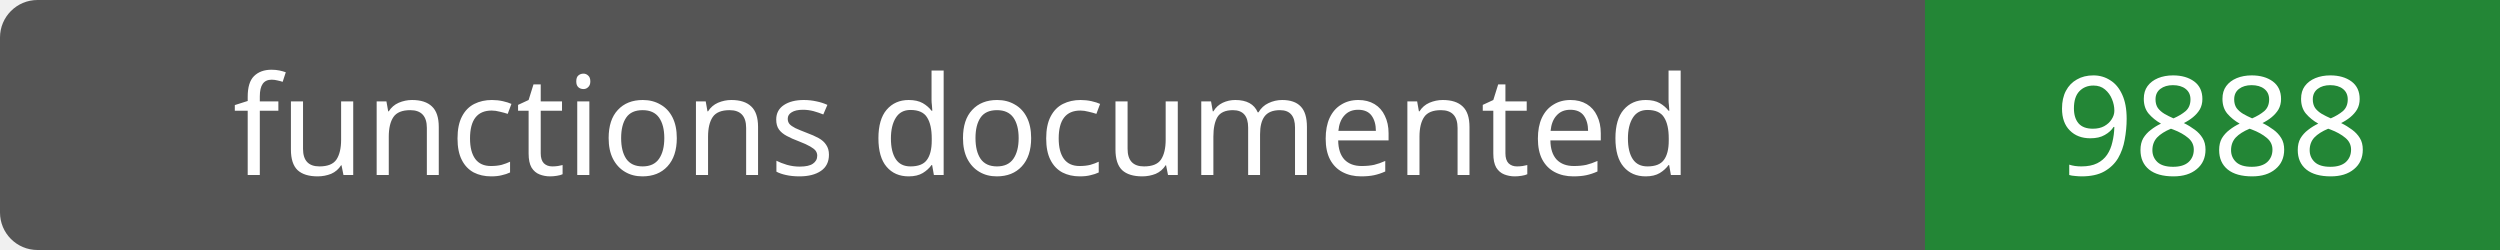
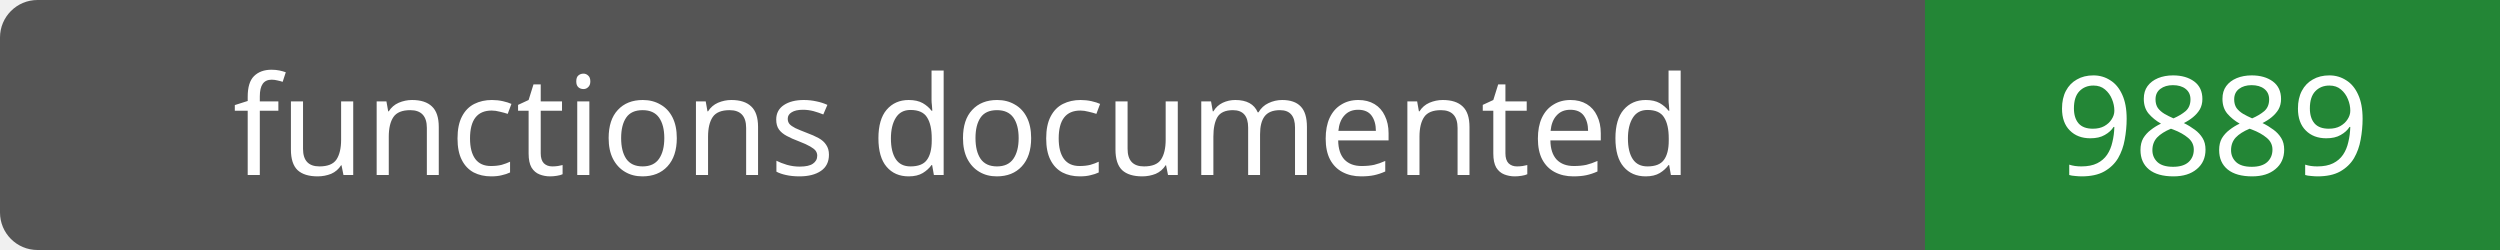
- <svg xmlns="http://www.w3.org/2000/svg" width="200" height="20" role="img" aria-label="functions documented: 9888">
+ <svg xmlns="http://www.w3.org/2000/svg" width="200" height="20" role="img" aria-label="functions documented: 9889">
  <rect width="200" height="20" rx="3" fill="#555" />
  <path fill="#238636" d="M154 0h46v20H154z" />
  <g fill="#fff" text-anchor="middle" font-family="Verdana,sans-serif" font-size="11">
    <text x="77.0" y="14">functions documented</text>
-     <text x="177.0" y="14">9888</text>
+     <text x="177.0" y="14">9889</text>
  </g>
</svg>
